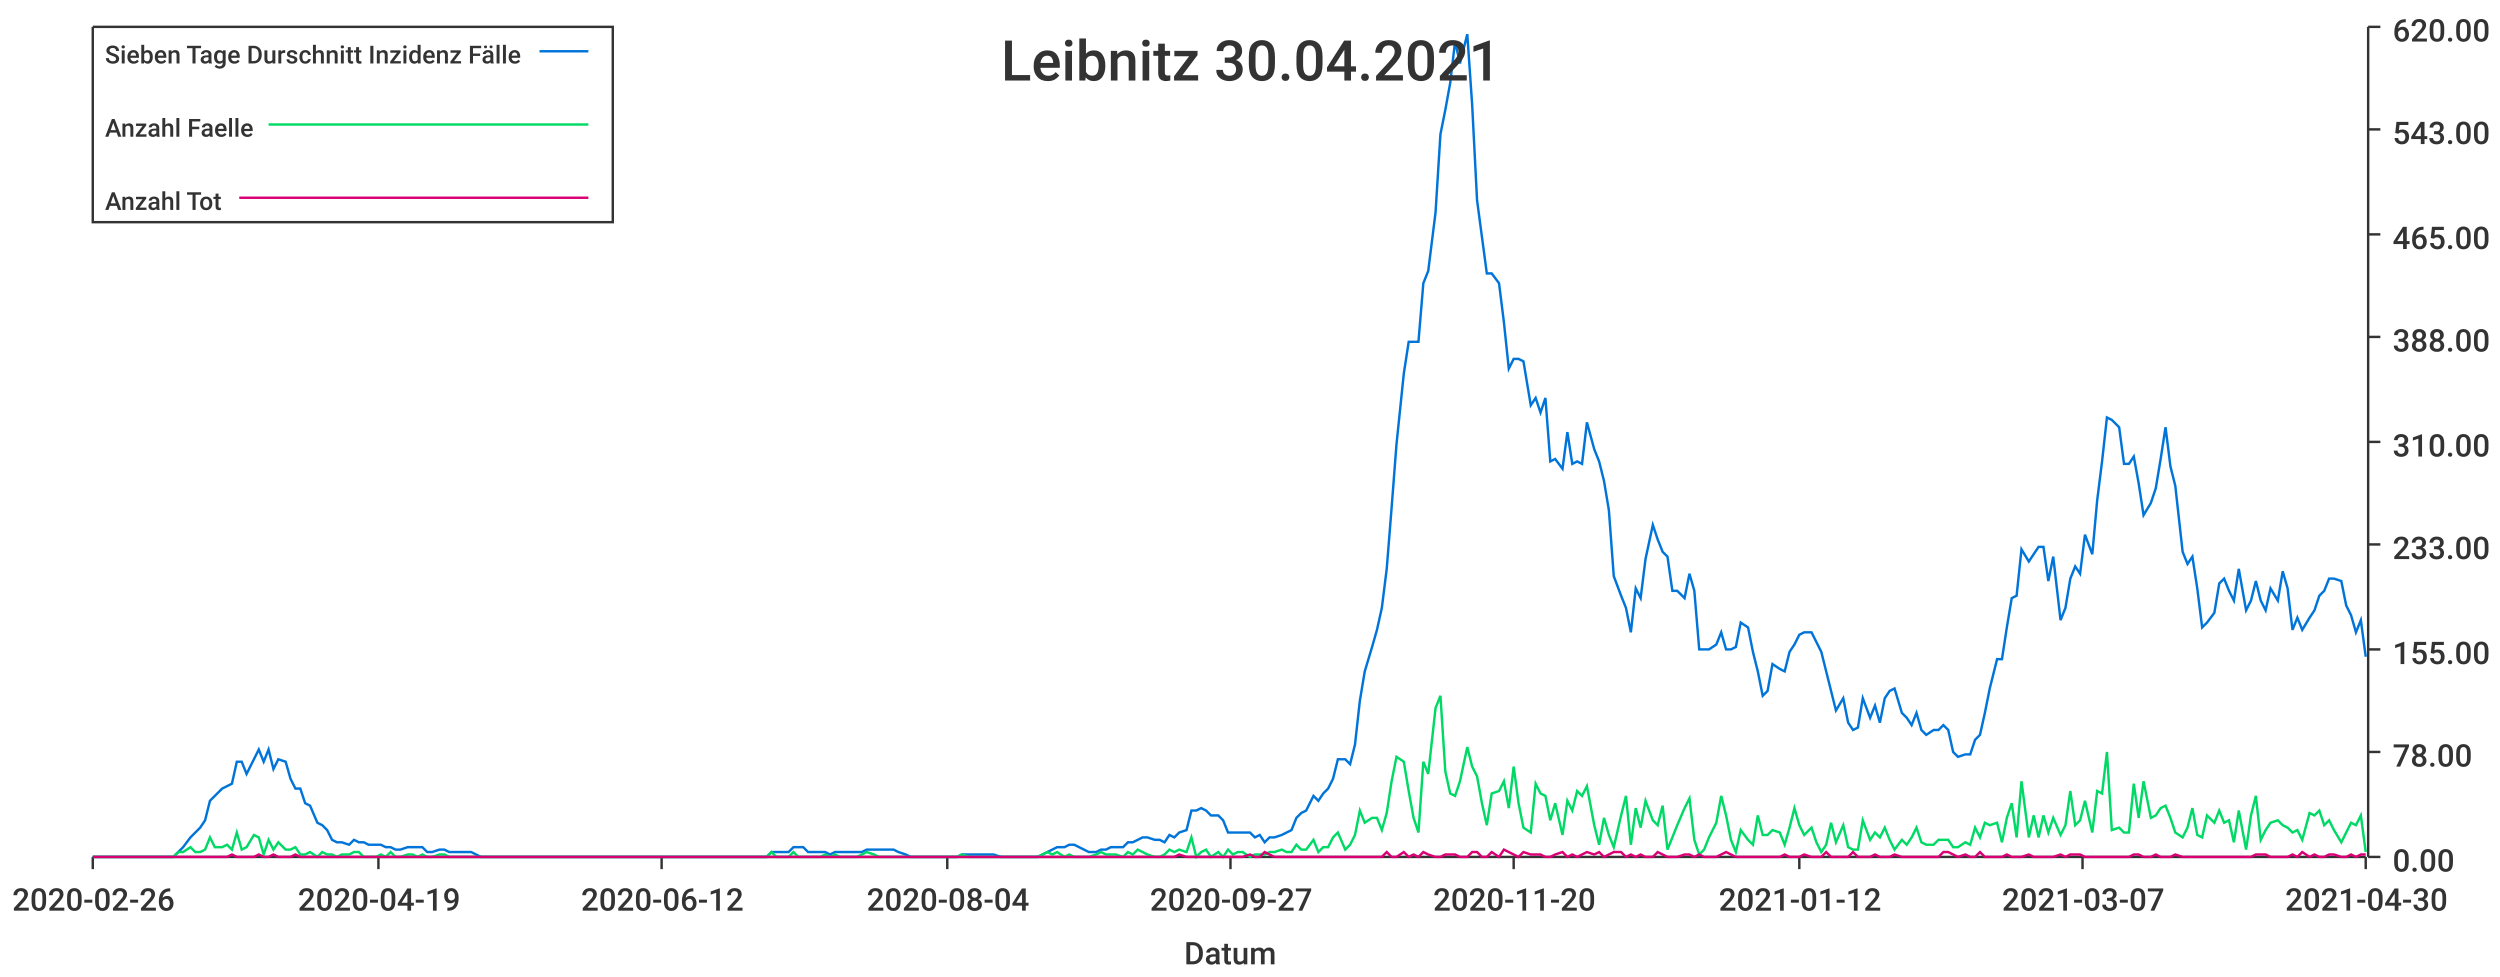
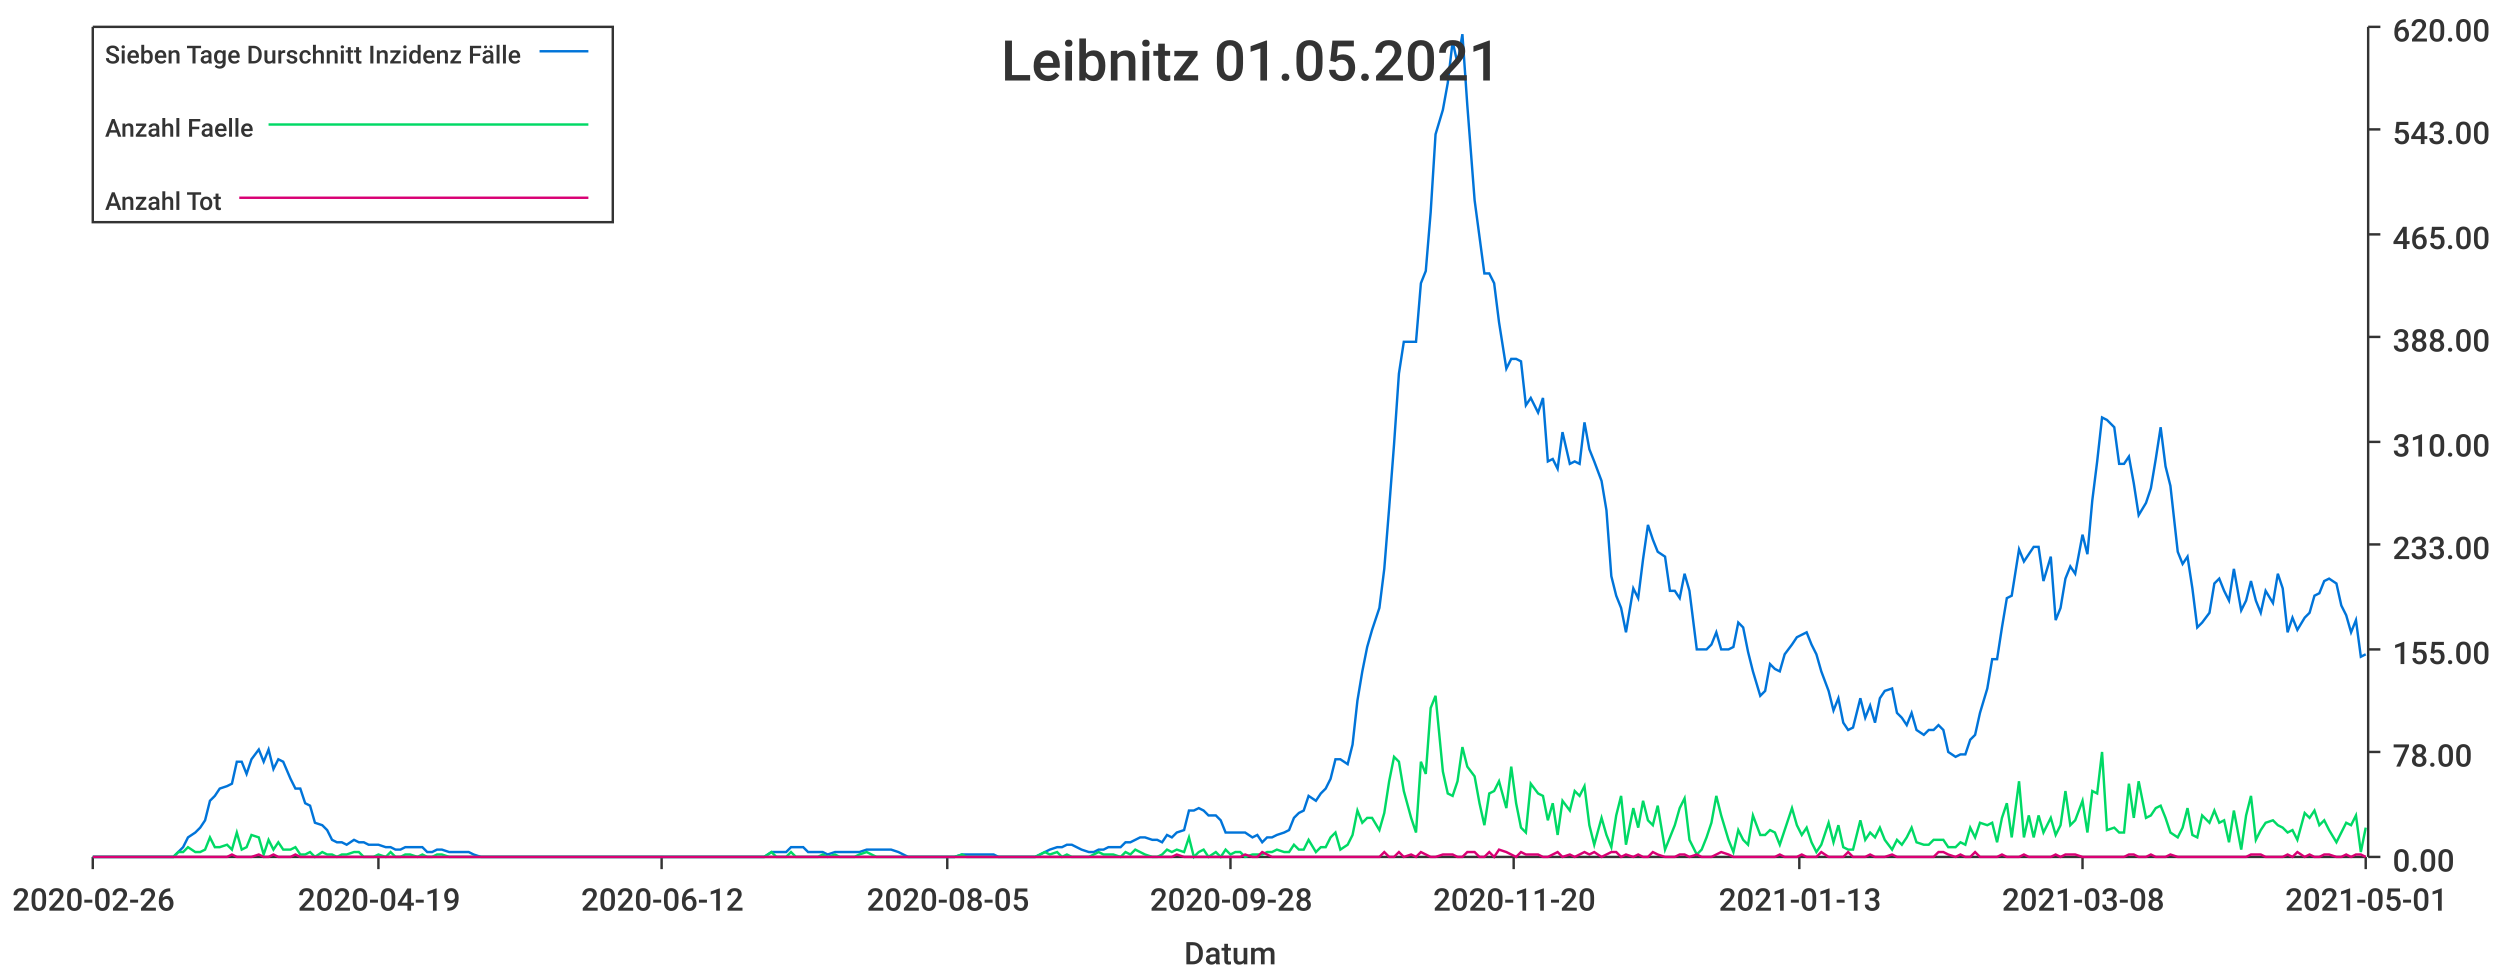
<svg xmlns="http://www.w3.org/2000/svg" width="1024" height="400">\n<path d="M 0 0 L 1024 0 L 1024 400 L 0 400 L 0 0" style="stroke-width:0;stroke:rgba(255,255,255,1.0);fill:rgba(255,255,255,1.0)" />
  <path d="M 38 11 L 969 11 L 969 351 L 38 351 L 38 11" style="stroke-width:0;stroke:rgba(255,255,255,1.0);fill:rgba(255,255,255,1.0)" />
  <path d="M 38 351 L 969 351" style="stroke-width:1;stroke:rgba(51,51,51,1.0);fill:none" />
  <path d="M 38 351 L 38 356" style="stroke-width:1;stroke:rgba(51,51,51,1.0);fill:none" />
  <text x="5" y="373" style="stroke-width:0;stroke:none;fill:rgba(51,51,51,1.0);font-size:12.8px;font-family:'Roboto Medium',sans-serif">2020-02-26</text>
  <path d="M 155 351 L 155 356" style="stroke-width:1;stroke:rgba(51,51,51,1.0);fill:none" />
  <text x="122" y="373" style="stroke-width:0;stroke:none;fill:rgba(51,51,51,1.0);font-size:12.8px;font-family:'Roboto Medium',sans-serif">2020-04-19</text>
  <path d="M 271 351 L 271 356" style="stroke-width:1;stroke:rgba(51,51,51,1.0);fill:none" />
  <text x="238" y="373" style="stroke-width:0;stroke:none;fill:rgba(51,51,51,1.0);font-size:12.8px;font-family:'Roboto Medium',sans-serif">2020-06-12</text>
  <path d="M 388 351 L 388 356" style="stroke-width:1;stroke:rgba(51,51,51,1.0);fill:none" />
-   <text x="355" y="373" style="stroke-width:0;stroke:none;fill:rgba(51,51,51,1.0);font-size:12.8px;font-family:'Roboto Medium',sans-serif">2020-08-04</text>
+   <text x="355" y="373" style="stroke-width:0;stroke:none;fill:rgba(51,51,51,1.0);font-size:12.8px;font-family:'Roboto Medium',sans-serif">2020-08-05</text>
  <path d="M 504 351 L 504 356" style="stroke-width:1;stroke:rgba(51,51,51,1.0);fill:none" />
-   <text x="471" y="373" style="stroke-width:0;stroke:none;fill:rgba(51,51,51,1.0);font-size:12.8px;font-family:'Roboto Medium',sans-serif">2020-09-27</text>
+   <text x="471" y="373" style="stroke-width:0;stroke:none;fill:rgba(51,51,51,1.0);font-size:12.8px;font-family:'Roboto Medium',sans-serif">2020-09-28</text>
  <path d="M 620 351 L 620 356" style="stroke-width:1;stroke:rgba(51,51,51,1.0);fill:none" />
  <text x="587" y="373" style="stroke-width:0;stroke:none;fill:rgba(51,51,51,1.0);font-size:12.8px;font-family:'Roboto Medium',sans-serif">2020-11-20</text>
  <path d="M 737 351 L 737 356" style="stroke-width:1;stroke:rgba(51,51,51,1.0);fill:none" />
-   <text x="704" y="373" style="stroke-width:0;stroke:none;fill:rgba(51,51,51,1.0);font-size:12.8px;font-family:'Roboto Medium',sans-serif">2021-01-12</text>
+   <text x="704" y="373" style="stroke-width:0;stroke:none;fill:rgba(51,51,51,1.0);font-size:12.8px;font-family:'Roboto Medium',sans-serif">2021-01-13</text>
  <path d="M 853 351 L 853 356" style="stroke-width:1;stroke:rgba(51,51,51,1.0);fill:none" />
-   <text x="820" y="373" style="stroke-width:0;stroke:none;fill:rgba(51,51,51,1.0);font-size:12.8px;font-family:'Roboto Medium',sans-serif">2021-03-07</text>
+   <text x="820" y="373" style="stroke-width:0;stroke:none;fill:rgba(51,51,51,1.0);font-size:12.8px;font-family:'Roboto Medium',sans-serif">2021-03-08</text>
  <path d="M 969 351 L 969 356" style="stroke-width:1;stroke:rgba(51,51,51,1.0);fill:none" />
-   <text x="936" y="373" style="stroke-width:0;stroke:none;fill:rgba(51,51,51,1.0);font-size:12.8px;font-family:'Roboto Medium',sans-serif">2021-04-30</text>
+   <text x="936" y="373" style="stroke-width:0;stroke:none;fill:rgba(51,51,51,1.0);font-size:12.8px;font-family:'Roboto Medium',sans-serif">2021-05-01</text>
  <text x="485" y="395" style="stroke-width:0;stroke:none;fill:rgba(51,51,51,1.0);font-size:12.8px;font-family:'Roboto Medium',sans-serif">Datum</text>
  <path d="M 970 351 L 970 11" style="stroke-width:1;stroke:rgba(51,51,51,1.0);fill:none" />
  <path d="M 970 351 L 975 351" style="stroke-width:1;stroke:rgba(51,51,51,1.0);fill:none" />
  <text x="980" y="357" style="stroke-width:0;stroke:none;fill:rgba(51,51,51,1.0);font-size:12.8px;font-family:'Roboto Medium',sans-serif">0.00</text>
  <path d="M 970 308 L 975 308" style="stroke-width:1;stroke:rgba(51,51,51,1.0);fill:none" />
  <text x="980" y="314" style="stroke-width:0;stroke:none;fill:rgba(51,51,51,1.0);font-size:12.8px;font-family:'Roboto Medium',sans-serif">78.00</text>
  <path d="M 970 266 L 975 266" style="stroke-width:1;stroke:rgba(51,51,51,1.0);fill:none" />
  <text x="980" y="272" style="stroke-width:0;stroke:none;fill:rgba(51,51,51,1.0);font-size:12.8px;font-family:'Roboto Medium',sans-serif">155.00</text>
  <path d="M 970 223 L 975 223" style="stroke-width:1;stroke:rgba(51,51,51,1.0);fill:none" />
  <text x="980" y="229" style="stroke-width:0;stroke:none;fill:rgba(51,51,51,1.0);font-size:12.8px;font-family:'Roboto Medium',sans-serif">233.00</text>
  <path d="M 970 181 L 975 181" style="stroke-width:1;stroke:rgba(51,51,51,1.0);fill:none" />
  <text x="980" y="187" style="stroke-width:0;stroke:none;fill:rgba(51,51,51,1.0);font-size:12.8px;font-family:'Roboto Medium',sans-serif">310.00</text>
  <path d="M 970 138 L 975 138" style="stroke-width:1;stroke:rgba(51,51,51,1.0);fill:none" />
  <text x="980" y="144" style="stroke-width:0;stroke:none;fill:rgba(51,51,51,1.0);font-size:12.8px;font-family:'Roboto Medium',sans-serif">388.00</text>
  <path d="M 970 96 L 975 96" style="stroke-width:1;stroke:rgba(51,51,51,1.0);fill:none" />
  <text x="980" y="102" style="stroke-width:0;stroke:none;fill:rgba(51,51,51,1.0);font-size:12.8px;font-family:'Roboto Medium',sans-serif">465.00</text>
  <path d="M 970 53 L 975 53" style="stroke-width:1;stroke:rgba(51,51,51,1.0);fill:none" />
  <text x="980" y="59" style="stroke-width:0;stroke:none;fill:rgba(51,51,51,1.0);font-size:12.8px;font-family:'Roboto Medium',sans-serif">543.00</text>
  <path d="M 970 11 L 975 11" style="stroke-width:1;stroke:rgba(51,51,51,1.0);fill:none" />
  <text x="980" y="17" style="stroke-width:0;stroke:none;fill:rgba(51,51,51,1.0);font-size:12.8px;font-family:'Roboto Medium',sans-serif">620.00</text>
-   <path d="M 38 351 L 41 351 L 43 351 L 45 351 L 47 351 L 49 351 L 52 351 L 54 351 L 56 351 L 58 351 L 60 351 L 62 351 L 65 351 L 67 351 L 69 351 L 71 351 L 73 349 L 75 347 L 78 343 L 80 341 L 82 339 L 84 336 L 86 328 L 88 326 L 91 323 L 93 322 L 95 321 L 97 312 L 99 312 L 101 317 L 104 311 L 106 307 L 108 312 L 110 307 L 112 315 L 114 311 L 117 312 L 119 319 L 121 323 L 123 323 L 125 329 L 127 330 L 130 337 L 132 338 L 134 340 L 136 344 L 138 345 L 140 345 L 143 346 L 145 344 L 147 345 L 149 345 L 151 346 L 154 346 L 156 346 L 158 347 L 160 347 L 162 348 L 164 348 L 167 347 L 169 347 L 171 347 L 173 347 L 175 349 L 177 349 L 180 348 L 182 348 L 184 349 L 186 349 L 188 349 L 190 349 L 193 349 L 195 350 L 197 351 L 199 351 L 201 351 L 203 351 L 206 351 L 208 351 L 210 351 L 212 351 L 214 351 L 216 351 L 219 351 L 221 351 L 223 351 L 225 351 L 227 351 L 229 351 L 232 351 L 234 351 L 236 351 L 238 351 L 240 351 L 242 351 L 245 351 L 247 351 L 249 351 L 251 351 L 253 351 L 256 351 L 258 351 L 260 351 L 262 351 L 264 351 L 266 351 L 269 351 L 271 351 L 273 351 L 275 351 L 277 351 L 279 351 L 282 351 L 284 351 L 286 351 L 288 351 L 290 351 L 292 351 L 295 351 L 297 351 L 299 351 L 301 351 L 303 351 L 305 351 L 308 351 L 310 351 L 312 351 L 314 351 L 316 349 L 318 349 L 321 349 L 323 349 L 325 347 L 327 347 L 329 347 L 331 349 L 334 349 L 336 349 L 338 349 L 340 350 L 342 349 L 344 349 L 347 349 L 349 349 L 351 349 L 353 349 L 355 348 L 358 348 L 360 348 L 362 348 L 364 348 L 366 348 L 368 349 L 371 350 L 373 351 L 375 351 L 377 351 L 379 351 L 381 351 L 384 351 L 386 351 L 388 351 L 390 351 L 392 351 L 394 350 L 397 350 L 399 350 L 401 350 L 403 350 L 405 350 L 407 350 L 410 351 L 412 351 L 414 351 L 416 351 L 418 351 L 420 351 L 423 351 L 425 351 L 427 350 L 429 349 L 431 348 L 433 347 L 436 347 L 438 346 L 440 346 L 442 347 L 444 348 L 446 349 L 449 349 L 451 348 L 453 348 L 455 347 L 457 347 L 460 347 L 462 345 L 464 345 L 466 344 L 468 343 L 470 343 L 473 344 L 475 344 L 477 345 L 479 342 L 481 343 L 483 341 L 486 340 L 488 332 L 490 332 L 492 331 L 494 332 L 496 334 L 499 334 L 501 336 L 503 341 L 505 341 L 507 341 L 509 341 L 512 341 L 514 343 L 516 342 L 518 345 L 520 343 L 522 343 L 525 342 L 527 341 L 529 340 L 531 335 L 533 333 L 535 332 L 538 326 L 540 328 L 542 325 L 544 323 L 546 319 L 548 311 L 551 311 L 553 313 L 555 305 L 557 287 L 559 275 L 562 265 L 564 258 L 566 249 L 568 233 L 570 208 L 572 182 L 575 153 L 577 140 L 579 140 L 581 140 L 583 116 L 585 111 L 588 87 L 590 55 L 592 45 L 594 34 L 596 17 L 598 26 L 601 14 L 603 43 L 605 82 L 607 97 L 609 112 L 611 112 L 614 116 L 616 132 L 618 151 L 620 147 L 622 147 L 624 148 L 627 166 L 629 163 L 631 169 L 633 163 L 635 189 L 637 188 L 640 192 L 642 177 L 644 190 L 646 189 L 648 190 L 650 173 L 653 184 L 655 189 L 657 197 L 659 209 L 661 236 L 664 244 L 666 249 L 668 259 L 670 241 L 672 245 L 674 229 L 677 215 L 679 221 L 681 226 L 683 228 L 685 242 L 687 242 L 690 245 L 692 235 L 694 242 L 696 266 L 698 266 L 700 266 L 703 264 L 705 259 L 707 266 L 709 266 L 711 265 L 713 255 L 716 257 L 718 267 L 720 275 L 722 285 L 724 283 L 726 272 L 729 274 L 731 275 L 733 267 L 735 264 L 737 260 L 739 259 L 742 259 L 744 263 L 746 267 L 748 275 L 750 283 L 752 291 L 755 286 L 757 296 L 759 299 L 761 298 L 763 286 L 766 294 L 768 289 L 770 296 L 772 286 L 774 283 L 776 282 L 779 292 L 781 294 L 783 297 L 785 292 L 787 299 L 789 301 L 792 299 L 794 299 L 796 297 L 798 299 L 800 308 L 802 310 L 805 309 L 807 309 L 809 303 L 811 301 L 813 292 L 815 282 L 818 270 L 820 270 L 822 257 L 824 245 L 826 244 L 828 225 L 831 230 L 833 227 L 835 224 L 837 224 L 839 238 L 841 228 L 844 254 L 846 249 L 848 237 L 850 232 L 852 235 L 854 219 L 857 227 L 859 205 L 861 189 L 863 171 L 865 172 L 868 175 L 870 190 L 872 190 L 874 187 L 876 198 L 878 211 L 881 206 L 883 200 L 885 188 L 887 175 L 889 191 L 891 199 L 894 226 L 896 231 L 898 228 L 900 241 L 902 257 L 904 255 L 907 251 L 909 239 L 911 237 L 913 242 L 915 246 L 917 233 L 920 250 L 922 246 L 924 238 L 926 246 L 928 250 L 930 241 L 933 246 L 935 234 L 937 241 L 939 258 L 941 253 L 943 258 L 946 253 L 948 250 L 950 244 L 952 242 L 954 237 L 956 237 L 959 238 L 961 248 L 963 252 L 965 259 L 967 254 L 969 269" style="stroke-width:1;stroke:rgba(0,116,217,1.0);fill:none" />
-   <path d="M 38 351 L 41 351 L 43 351 L 45 351 L 47 351 L 49 351 L 52 351 L 54 351 L 56 351 L 58 351 L 60 351 L 62 351 L 65 351 L 67 351 L 69 351 L 71 351 L 73 349 L 75 349 L 78 347 L 80 349 L 82 349 L 84 348 L 86 343 L 88 347 L 91 347 L 93 346 L 95 348 L 97 341 L 99 348 L 101 347 L 104 342 L 106 343 L 108 350 L 110 344 L 112 348 L 114 345 L 117 348 L 119 348 L 121 347 L 123 350 L 125 350 L 127 349 L 130 351 L 132 349 L 134 350 L 136 350 L 138 351 L 140 350 L 143 350 L 145 349 L 147 349 L 149 351 L 151 351 L 154 351 L 156 350 L 158 351 L 160 349 L 162 351 L 164 351 L 167 350 L 169 350 L 171 351 L 173 350 L 175 351 L 177 351 L 180 350 L 182 350 L 184 351 L 186 351 L 188 351 L 190 351 L 193 351 L 195 351 L 197 351 L 199 351 L 201 351 L 203 351 L 206 351 L 208 351 L 210 351 L 212 351 L 214 351 L 216 351 L 219 351 L 221 351 L 223 351 L 225 351 L 227 351 L 229 351 L 232 351 L 234 351 L 236 351 L 238 351 L 240 351 L 242 351 L 245 351 L 247 351 L 249 351 L 251 351 L 253 351 L 256 351 L 258 351 L 260 351 L 262 351 L 264 351 L 266 351 L 269 351 L 271 351 L 273 351 L 275 351 L 277 351 L 279 351 L 282 351 L 284 351 L 286 351 L 288 351 L 290 351 L 292 351 L 295 351 L 297 351 L 299 351 L 301 351 L 303 351 L 305 351 L 308 351 L 310 351 L 312 351 L 314 351 L 316 349 L 318 351 L 321 351 L 323 351 L 325 349 L 327 351 L 329 351 L 331 351 L 334 351 L 336 351 L 338 350 L 340 351 L 342 350 L 344 351 L 347 351 L 349 351 L 351 351 L 353 350 L 355 349 L 358 350 L 360 351 L 362 351 L 364 351 L 366 351 L 368 351 L 371 351 L 373 351 L 375 351 L 377 351 L 379 351 L 381 351 L 384 351 L 386 351 L 388 351 L 390 351 L 392 351 L 394 350 L 397 351 L 399 351 L 401 351 L 403 351 L 405 351 L 407 351 L 410 351 L 412 351 L 414 351 L 416 351 L 418 351 L 420 351 L 423 351 L 425 351 L 427 350 L 429 349 L 431 350 L 433 349 L 436 351 L 438 350 L 440 351 L 442 351 L 444 351 L 446 351 L 449 350 L 451 349 L 453 350 L 455 350 L 457 350 L 460 351 L 462 349 L 464 350 L 466 348 L 468 349 L 470 350 L 473 351 L 475 351 L 477 350 L 479 348 L 481 349 L 483 348 L 486 349 L 488 343 L 490 351 L 492 349 L 494 348 L 496 351 L 499 349 L 501 351 L 503 348 L 505 350 L 507 349 L 509 349 L 512 351 L 514 350 L 516 350 L 518 350 L 520 349 L 522 349 L 525 348 L 527 349 L 529 349 L 531 346 L 533 348 L 535 348 L 538 344 L 540 349 L 542 347 L 544 347 L 546 343 L 548 341 L 551 348 L 553 346 L 555 342 L 557 332 L 559 337 L 562 335 L 564 335 L 566 340 L 568 333 L 570 320 L 572 310 L 575 312 L 577 324 L 579 335 L 581 341 L 583 312 L 585 317 L 588 290 L 590 285 L 592 316 L 594 325 L 596 326 L 598 320 L 601 306 L 603 314 L 605 318 L 607 329 L 609 338 L 611 325 L 614 324 L 616 320 L 618 331 L 620 314 L 622 329 L 624 339 L 627 341 L 629 321 L 631 325 L 633 326 L 635 336 L 637 329 L 640 342 L 642 328 L 644 332 L 646 324 L 648 326 L 650 322 L 653 338 L 655 346 L 657 335 L 659 342 L 661 347 L 664 334 L 666 326 L 668 346 L 670 331 L 672 339 L 674 328 L 677 336 L 679 338 L 681 330 L 683 348 L 685 343 L 687 338 L 690 331 L 692 327 L 694 344 L 696 350 L 698 348 L 700 343 L 703 337 L 705 326 L 707 334 L 709 344 L 711 349 L 713 340 L 716 344 L 718 346 L 720 334 L 722 342 L 724 342 L 726 340 L 729 341 L 731 346 L 733 339 L 735 331 L 737 338 L 739 342 L 742 339 L 744 345 L 746 349 L 748 346 L 750 337 L 752 345 L 755 338 L 757 347 L 759 348 L 761 348 L 763 336 L 766 344 L 768 341 L 770 343 L 772 339 L 774 344 L 776 348 L 779 344 L 781 346 L 783 343 L 785 339 L 787 345 L 789 346 L 792 346 L 794 344 L 796 344 L 798 344 L 800 347 L 802 347 L 805 345 L 807 346 L 809 339 L 811 343 L 813 337 L 815 338 L 818 337 L 820 345 L 822 335 L 824 329 L 826 343 L 828 320 L 831 343 L 833 334 L 835 343 L 837 334 L 839 341 L 841 335 L 844 342 L 846 338 L 848 324 L 850 338 L 852 336 L 854 328 L 857 341 L 859 324 L 861 325 L 863 308 L 865 340 L 868 339 L 870 341 L 872 341 L 874 321 L 876 335 L 878 320 L 881 335 L 883 334 L 885 331 L 887 330 L 889 335 L 891 341 L 894 343 L 896 339 L 898 331 L 900 342 L 902 343 L 904 334 L 907 337 L 909 332 L 911 337 L 913 336 L 915 345 L 917 332 L 920 348 L 922 334 L 924 326 L 926 344 L 928 340 L 930 337 L 933 336 L 935 338 L 937 339 L 939 341 L 941 340 L 943 344 L 946 333 L 948 334 L 950 332 L 952 338 L 954 336 L 956 340 L 959 345 L 961 341 L 963 337 L 965 338 L 967 334 L 969 349" style="stroke-width:1;stroke:rgba(0,217,101,1.0);fill:none" />
-   <path d="M 38 351 L 41 351 L 43 351 L 45 351 L 47 351 L 49 351 L 52 351 L 54 351 L 56 351 L 58 351 L 60 351 L 62 351 L 65 351 L 67 351 L 69 351 L 71 351 L 73 351 L 75 351 L 78 351 L 80 351 L 82 351 L 84 351 L 86 351 L 88 351 L 91 351 L 93 351 L 95 350 L 97 351 L 99 351 L 101 351 L 104 351 L 106 350 L 108 351 L 110 351 L 112 350 L 114 351 L 117 351 L 119 351 L 121 350 L 123 351 L 125 351 L 127 351 L 130 351 L 132 351 L 134 351 L 136 351 L 138 351 L 140 351 L 143 351 L 145 351 L 147 351 L 149 351 L 151 351 L 154 351 L 156 351 L 158 351 L 160 351 L 162 351 L 164 351 L 167 351 L 169 351 L 171 351 L 173 351 L 175 351 L 177 351 L 180 351 L 182 351 L 184 351 L 186 351 L 188 351 L 190 351 L 193 351 L 195 351 L 197 351 L 199 351 L 201 351 L 203 351 L 206 351 L 208 351 L 210 351 L 212 351 L 214 351 L 216 351 L 219 351 L 221 351 L 223 351 L 225 351 L 227 351 L 229 351 L 232 351 L 234 351 L 236 351 L 238 351 L 240 351 L 242 351 L 245 351 L 247 351 L 249 351 L 251 351 L 253 351 L 256 351 L 258 351 L 260 351 L 262 351 L 264 351 L 266 351 L 269 351 L 271 351 L 273 351 L 275 351 L 277 351 L 279 351 L 282 351 L 284 351 L 286 351 L 288 351 L 290 351 L 292 351 L 295 351 L 297 351 L 299 351 L 301 351 L 303 351 L 305 351 L 308 351 L 310 351 L 312 351 L 314 351 L 316 351 L 318 351 L 321 351 L 323 351 L 325 351 L 327 351 L 329 351 L 331 351 L 334 351 L 336 351 L 338 351 L 340 351 L 342 351 L 344 351 L 347 351 L 349 351 L 351 351 L 353 351 L 355 351 L 358 351 L 360 351 L 362 351 L 364 351 L 366 351 L 368 351 L 371 351 L 373 351 L 375 351 L 377 351 L 379 351 L 381 351 L 384 351 L 386 351 L 388 351 L 390 351 L 392 351 L 394 351 L 397 351 L 399 351 L 401 351 L 403 351 L 405 351 L 407 351 L 410 351 L 412 351 L 414 351 L 416 351 L 418 351 L 420 351 L 423 351 L 425 351 L 427 351 L 429 351 L 431 351 L 433 351 L 436 351 L 438 351 L 440 351 L 442 351 L 444 351 L 446 351 L 449 351 L 451 351 L 453 351 L 455 351 L 457 351 L 460 351 L 462 351 L 464 351 L 466 351 L 468 351 L 470 351 L 473 351 L 475 351 L 477 351 L 479 351 L 481 351 L 483 350 L 486 351 L 488 351 L 490 351 L 492 351 L 494 351 L 496 351 L 499 351 L 501 351 L 503 351 L 505 351 L 507 351 L 509 351 L 512 350 L 514 351 L 516 351 L 518 349 L 520 350 L 522 351 L 525 351 L 527 351 L 529 351 L 531 351 L 533 351 L 535 351 L 538 351 L 540 351 L 542 351 L 544 351 L 546 351 L 548 351 L 551 351 L 553 351 L 555 351 L 557 351 L 559 351 L 562 351 L 564 351 L 566 351 L 568 349 L 570 351 L 572 351 L 575 349 L 577 351 L 579 350 L 581 351 L 583 349 L 585 350 L 588 351 L 590 351 L 592 350 L 594 350 L 596 350 L 598 351 L 601 351 L 603 349 L 605 349 L 607 351 L 609 351 L 611 349 L 614 351 L 616 348 L 618 349 L 620 350 L 622 351 L 624 349 L 627 350 L 629 350 L 631 350 L 633 351 L 635 351 L 637 350 L 640 349 L 642 351 L 644 350 L 646 351 L 648 350 L 650 349 L 653 350 L 655 349 L 657 351 L 659 350 L 661 349 L 664 349 L 666 351 L 668 350 L 670 351 L 672 350 L 674 351 L 677 351 L 679 349 L 681 350 L 683 351 L 685 351 L 687 351 L 690 350 L 692 350 L 694 351 L 696 350 L 698 351 L 700 351 L 703 351 L 705 350 L 707 349 L 709 350 L 711 351 L 713 351 L 716 351 L 718 351 L 720 351 L 722 351 L 724 351 L 726 351 L 729 351 L 731 350 L 733 351 L 735 351 L 737 351 L 739 350 L 742 351 L 744 351 L 746 351 L 748 349 L 750 351 L 752 351 L 755 351 L 757 351 L 759 349 L 761 351 L 763 351 L 766 351 L 768 350 L 770 351 L 772 351 L 774 351 L 776 350 L 779 351 L 781 351 L 783 351 L 785 351 L 787 351 L 789 351 L 792 351 L 794 351 L 796 349 L 798 349 L 800 350 L 802 351 L 805 350 L 807 351 L 809 351 L 811 349 L 813 351 L 815 351 L 818 351 L 820 351 L 822 350 L 824 351 L 826 351 L 828 351 L 831 350 L 833 351 L 835 351 L 837 351 L 839 351 L 841 351 L 844 350 L 846 351 L 848 350 L 850 350 L 852 350 L 854 351 L 857 351 L 859 351 L 861 351 L 863 351 L 865 351 L 868 351 L 870 351 L 872 351 L 874 350 L 876 350 L 878 351 L 881 351 L 883 350 L 885 351 L 887 351 L 889 351 L 891 350 L 894 351 L 896 351 L 898 351 L 900 351 L 902 351 L 904 351 L 907 351 L 909 351 L 911 351 L 913 351 L 915 351 L 917 351 L 920 351 L 922 351 L 924 350 L 926 350 L 928 350 L 930 351 L 933 351 L 935 351 L 937 351 L 939 350 L 941 351 L 943 349 L 946 351 L 948 350 L 950 351 L 952 351 L 954 350 L 956 350 L 959 351 L 961 351 L 963 350 L 965 351 L 967 350 L 969 350" style="stroke-width:1;stroke:rgba(217,0,116,1.0);fill:none" />
-   <text x="410" y="33" style="stroke-width:0;stroke:none;fill:rgba(51,51,51,1.0);font-size:23.0px;font-family:'Roboto Medium',sans-serif">Leibnitz 30.04.2021</text>
+   <path d="M 38 351 L 41 351 L 43 351 L 45 351 L 47 351 L 49 351 L 51 351 L 54 351 L 56 351 L 58 351 L 60 351 L 62 351 L 64 351 L 67 351 L 69 351 L 71 351 L 73 349 L 75 347 L 77 343 L 80 341 L 82 339 L 84 336 L 86 328 L 88 326 L 90 323 L 93 322 L 95 321 L 97 312 L 99 312 L 101 317 L 103 311 L 106 307 L 108 312 L 110 307 L 112 315 L 114 311 L 116 312 L 119 319 L 121 323 L 123 323 L 125 329 L 127 330 L 129 337 L 132 338 L 134 340 L 136 344 L 138 345 L 140 345 L 142 346 L 145 344 L 147 345 L 149 345 L 151 346 L 153 346 L 155 346 L 158 347 L 160 347 L 162 348 L 164 348 L 166 347 L 168 347 L 171 347 L 173 347 L 175 349 L 177 349 L 179 348 L 181 348 L 184 349 L 186 349 L 188 349 L 190 349 L 192 349 L 194 350 L 197 351 L 199 351 L 201 351 L 203 351 L 205 351 L 207 351 L 210 351 L 212 351 L 214 351 L 216 351 L 218 351 L 220 351 L 223 351 L 225 351 L 227 351 L 229 351 L 231 351 L 233 351 L 236 351 L 238 351 L 240 351 L 242 351 L 244 351 L 246 351 L 249 351 L 251 351 L 253 351 L 255 351 L 257 351 L 259 351 L 262 351 L 264 351 L 266 351 L 268 351 L 270 351 L 272 351 L 274 351 L 277 351 L 279 351 L 281 351 L 283 351 L 285 351 L 287 351 L 290 351 L 292 351 L 294 351 L 296 351 L 298 351 L 300 351 L 303 351 L 305 351 L 307 351 L 309 351 L 311 351 L 313 351 L 316 349 L 318 349 L 320 349 L 322 349 L 324 347 L 326 347 L 329 347 L 331 349 L 333 349 L 335 349 L 337 349 L 339 350 L 342 349 L 344 349 L 346 349 L 348 349 L 350 349 L 352 349 L 355 348 L 357 348 L 359 348 L 361 348 L 363 348 L 365 348 L 368 349 L 370 350 L 372 351 L 374 351 L 376 351 L 378 351 L 381 351 L 383 351 L 385 351 L 387 351 L 389 351 L 391 351 L 394 350 L 396 350 L 398 350 L 400 350 L 402 350 L 404 350 L 407 350 L 409 351 L 411 351 L 413 351 L 415 351 L 417 351 L 420 351 L 422 351 L 424 351 L 426 350 L 428 349 L 430 348 L 433 347 L 435 347 L 437 346 L 439 346 L 441 347 L 443 348 L 446 349 L 448 349 L 450 348 L 452 348 L 454 347 L 456 347 L 459 347 L 461 345 L 463 345 L 465 344 L 467 343 L 469 343 L 472 344 L 474 344 L 476 345 L 478 342 L 480 343 L 482 341 L 485 340 L 487 332 L 489 332 L 491 331 L 493 332 L 495 334 L 498 334 L 500 336 L 502 341 L 504 341 L 506 341 L 508 341 L 510 341 L 513 343 L 515 342 L 517 345 L 519 343 L 521 343 L 523 342 L 526 341 L 528 340 L 530 335 L 532 333 L 534 332 L 536 326 L 539 328 L 541 325 L 543 323 L 545 319 L 547 311 L 549 311 L 552 313 L 554 305 L 556 287 L 558 275 L 560 265 L 562 258 L 565 249 L 567 233 L 569 208 L 571 182 L 573 153 L 575 140 L 578 140 L 580 140 L 582 116 L 584 111 L 586 87 L 588 55 L 591 45 L 593 34 L 595 17 L 597 26 L 599 14 L 601 43 L 604 82 L 606 97 L 608 112 L 610 112 L 612 116 L 614 132 L 617 151 L 619 147 L 621 147 L 623 148 L 625 166 L 627 163 L 630 169 L 632 163 L 634 189 L 636 188 L 638 192 L 640 177 L 643 190 L 645 189 L 647 190 L 649 173 L 651 184 L 653 189 L 656 197 L 658 209 L 660 236 L 662 244 L 664 249 L 666 259 L 669 241 L 671 245 L 673 229 L 675 215 L 677 221 L 679 226 L 682 228 L 684 242 L 686 242 L 688 245 L 690 235 L 692 242 L 695 266 L 697 266 L 699 266 L 701 264 L 703 259 L 705 266 L 708 266 L 710 265 L 712 255 L 714 257 L 716 267 L 718 275 L 721 285 L 723 283 L 725 272 L 727 274 L 729 275 L 731 268 L 734 264 L 736 261 L 738 260 L 740 259 L 742 264 L 744 268 L 746 275 L 749 283 L 751 291 L 753 286 L 755 296 L 757 299 L 759 298 L 762 286 L 764 294 L 766 289 L 768 296 L 770 286 L 772 283 L 775 282 L 777 292 L 779 294 L 781 297 L 783 292 L 785 299 L 788 301 L 790 299 L 792 299 L 794 297 L 796 299 L 798 308 L 801 310 L 803 309 L 805 309 L 807 303 L 809 301 L 811 292 L 814 282 L 816 270 L 818 270 L 820 257 L 822 245 L 824 244 L 827 225 L 829 230 L 831 227 L 833 224 L 835 224 L 837 238 L 840 228 L 842 254 L 844 249 L 846 237 L 848 232 L 850 235 L 853 219 L 855 227 L 857 205 L 859 189 L 861 171 L 863 172 L 866 175 L 868 190 L 870 190 L 872 187 L 874 198 L 876 211 L 879 206 L 881 200 L 883 188 L 885 175 L 887 191 L 889 199 L 892 226 L 894 231 L 896 228 L 898 241 L 900 257 L 902 255 L 905 251 L 907 239 L 909 237 L 911 242 L 913 246 L 915 233 L 918 250 L 920 246 L 922 238 L 924 246 L 926 251 L 928 242 L 931 247 L 933 235 L 935 241 L 937 259 L 939 253 L 941 258 L 944 253 L 946 251 L 948 244 L 950 243 L 952 238 L 954 237 L 957 239 L 959 248 L 961 252 L 963 259 L 965 254 L 967 269 L 969 268" style="stroke-width:1;stroke:rgba(0,116,217,1.0);fill:none" />
+   <path d="M 38 351 L 41 351 L 43 351 L 45 351 L 47 351 L 49 351 L 51 351 L 54 351 L 56 351 L 58 351 L 60 351 L 62 351 L 64 351 L 67 351 L 69 351 L 71 351 L 73 349 L 75 349 L 77 347 L 80 349 L 82 349 L 84 348 L 86 343 L 88 347 L 90 347 L 93 346 L 95 348 L 97 341 L 99 348 L 101 347 L 103 342 L 106 343 L 108 350 L 110 344 L 112 348 L 114 345 L 116 348 L 119 348 L 121 347 L 123 350 L 125 350 L 127 349 L 129 351 L 132 349 L 134 350 L 136 350 L 138 351 L 140 350 L 142 350 L 145 349 L 147 349 L 149 351 L 151 351 L 153 351 L 155 350 L 158 351 L 160 349 L 162 351 L 164 351 L 166 350 L 168 350 L 171 351 L 173 350 L 175 351 L 177 351 L 179 350 L 181 350 L 184 351 L 186 351 L 188 351 L 190 351 L 192 351 L 194 351 L 197 351 L 199 351 L 201 351 L 203 351 L 205 351 L 207 351 L 210 351 L 212 351 L 214 351 L 216 351 L 218 351 L 220 351 L 223 351 L 225 351 L 227 351 L 229 351 L 231 351 L 233 351 L 236 351 L 238 351 L 240 351 L 242 351 L 244 351 L 246 351 L 249 351 L 251 351 L 253 351 L 255 351 L 257 351 L 259 351 L 262 351 L 264 351 L 266 351 L 268 351 L 270 351 L 272 351 L 274 351 L 277 351 L 279 351 L 281 351 L 283 351 L 285 351 L 287 351 L 290 351 L 292 351 L 294 351 L 296 351 L 298 351 L 300 351 L 303 351 L 305 351 L 307 351 L 309 351 L 311 351 L 313 351 L 316 349 L 318 351 L 320 351 L 322 351 L 324 349 L 326 351 L 329 351 L 331 351 L 333 351 L 335 351 L 337 350 L 339 351 L 342 350 L 344 351 L 346 351 L 348 351 L 350 351 L 352 350 L 355 349 L 357 350 L 359 351 L 361 351 L 363 351 L 365 351 L 368 351 L 370 351 L 372 351 L 374 351 L 376 351 L 378 351 L 381 351 L 383 351 L 385 351 L 387 351 L 389 351 L 391 351 L 394 350 L 396 351 L 398 351 L 400 351 L 402 351 L 404 351 L 407 351 L 409 351 L 411 351 L 413 351 L 415 351 L 417 351 L 420 351 L 422 351 L 424 351 L 426 350 L 428 349 L 430 350 L 433 349 L 435 351 L 437 350 L 439 351 L 441 351 L 443 351 L 446 351 L 448 350 L 450 349 L 452 350 L 454 350 L 456 350 L 459 351 L 461 349 L 463 350 L 465 348 L 467 349 L 469 350 L 472 351 L 474 351 L 476 350 L 478 348 L 480 349 L 482 348 L 485 349 L 487 343 L 489 351 L 491 349 L 493 348 L 495 351 L 498 349 L 500 351 L 502 348 L 504 350 L 506 349 L 508 349 L 510 351 L 513 350 L 515 350 L 517 350 L 519 349 L 521 349 L 523 348 L 526 349 L 528 349 L 530 346 L 532 348 L 534 348 L 536 344 L 539 349 L 541 347 L 543 347 L 545 343 L 547 341 L 549 348 L 552 346 L 554 342 L 556 332 L 558 337 L 560 335 L 562 335 L 565 340 L 567 333 L 569 320 L 571 310 L 573 312 L 575 324 L 578 335 L 580 341 L 582 312 L 584 317 L 586 290 L 588 285 L 591 316 L 593 325 L 595 326 L 597 320 L 599 306 L 601 314 L 604 318 L 606 329 L 608 338 L 610 325 L 612 324 L 614 320 L 617 331 L 619 314 L 621 329 L 623 339 L 625 341 L 627 321 L 630 325 L 632 326 L 634 336 L 636 329 L 638 342 L 640 328 L 643 332 L 645 324 L 647 326 L 649 322 L 651 338 L 653 346 L 656 335 L 658 342 L 660 347 L 662 334 L 664 326 L 666 346 L 669 331 L 671 339 L 673 328 L 675 336 L 677 338 L 679 330 L 682 348 L 684 343 L 686 338 L 688 331 L 690 327 L 692 344 L 695 350 L 697 348 L 699 343 L 701 337 L 703 326 L 705 334 L 708 344 L 710 349 L 712 340 L 714 344 L 716 346 L 718 334 L 721 342 L 723 342 L 725 340 L 727 341 L 729 346 L 731 340 L 734 331 L 736 338 L 738 342 L 740 339 L 742 345 L 744 349 L 746 346 L 749 337 L 751 345 L 753 338 L 755 347 L 757 348 L 759 348 L 762 336 L 764 344 L 766 341 L 768 343 L 770 339 L 772 344 L 775 348 L 777 344 L 779 346 L 781 343 L 783 339 L 785 345 L 788 346 L 790 346 L 792 344 L 794 344 L 796 344 L 798 347 L 801 347 L 803 345 L 805 346 L 807 339 L 809 343 L 811 337 L 814 338 L 816 337 L 818 345 L 820 335 L 822 329 L 824 343 L 827 320 L 829 343 L 831 334 L 833 343 L 835 334 L 837 341 L 840 335 L 842 342 L 844 338 L 846 324 L 848 338 L 850 336 L 853 328 L 855 341 L 857 324 L 859 325 L 861 308 L 863 340 L 866 339 L 868 341 L 870 341 L 872 321 L 874 335 L 876 320 L 879 335 L 881 334 L 883 331 L 885 330 L 887 335 L 889 341 L 892 343 L 894 339 L 896 331 L 898 342 L 900 343 L 902 334 L 905 337 L 907 332 L 909 337 L 911 336 L 913 345 L 915 332 L 918 348 L 920 334 L 922 326 L 924 344 L 926 340 L 928 337 L 931 336 L 933 338 L 935 339 L 937 341 L 939 340 L 941 344 L 944 333 L 946 335 L 948 332 L 950 338 L 952 336 L 954 340 L 957 345 L 959 341 L 961 337 L 963 338 L 965 334 L 967 349 L 969 339" style="stroke-width:1;stroke:rgba(0,217,101,1.0);fill:none" />
+   <path d="M 38 351 L 41 351 L 43 351 L 45 351 L 47 351 L 49 351 L 51 351 L 54 351 L 56 351 L 58 351 L 60 351 L 62 351 L 64 351 L 67 351 L 69 351 L 71 351 L 73 351 L 75 351 L 77 351 L 80 351 L 82 351 L 84 351 L 86 351 L 88 351 L 90 351 L 93 351 L 95 350 L 97 351 L 99 351 L 101 351 L 103 351 L 106 350 L 108 351 L 110 351 L 112 350 L 114 351 L 116 351 L 119 351 L 121 350 L 123 351 L 125 351 L 127 351 L 129 351 L 132 351 L 134 351 L 136 351 L 138 351 L 140 351 L 142 351 L 145 351 L 147 351 L 149 351 L 151 351 L 153 351 L 155 351 L 158 351 L 160 351 L 162 351 L 164 351 L 166 351 L 168 351 L 171 351 L 173 351 L 175 351 L 177 351 L 179 351 L 181 351 L 184 351 L 186 351 L 188 351 L 190 351 L 192 351 L 194 351 L 197 351 L 199 351 L 201 351 L 203 351 L 205 351 L 207 351 L 210 351 L 212 351 L 214 351 L 216 351 L 218 351 L 220 351 L 223 351 L 225 351 L 227 351 L 229 351 L 231 351 L 233 351 L 236 351 L 238 351 L 240 351 L 242 351 L 244 351 L 246 351 L 249 351 L 251 351 L 253 351 L 255 351 L 257 351 L 259 351 L 262 351 L 264 351 L 266 351 L 268 351 L 270 351 L 272 351 L 274 351 L 277 351 L 279 351 L 281 351 L 283 351 L 285 351 L 287 351 L 290 351 L 292 351 L 294 351 L 296 351 L 298 351 L 300 351 L 303 351 L 305 351 L 307 351 L 309 351 L 311 351 L 313 351 L 316 351 L 318 351 L 320 351 L 322 351 L 324 351 L 326 351 L 329 351 L 331 351 L 333 351 L 335 351 L 337 351 L 339 351 L 342 351 L 344 351 L 346 351 L 348 351 L 350 351 L 352 351 L 355 351 L 357 351 L 359 351 L 361 351 L 363 351 L 365 351 L 368 351 L 370 351 L 372 351 L 374 351 L 376 351 L 378 351 L 381 351 L 383 351 L 385 351 L 387 351 L 389 351 L 391 351 L 394 351 L 396 351 L 398 351 L 400 351 L 402 351 L 404 351 L 407 351 L 409 351 L 411 351 L 413 351 L 415 351 L 417 351 L 420 351 L 422 351 L 424 351 L 426 351 L 428 351 L 430 351 L 433 351 L 435 351 L 437 351 L 439 351 L 441 351 L 443 351 L 446 351 L 448 351 L 450 351 L 452 351 L 454 351 L 456 351 L 459 351 L 461 351 L 463 351 L 465 351 L 467 351 L 469 351 L 472 351 L 474 351 L 476 351 L 478 351 L 480 351 L 482 350 L 485 351 L 487 351 L 489 351 L 491 351 L 493 351 L 495 351 L 498 351 L 500 351 L 502 351 L 504 351 L 506 351 L 508 351 L 510 350 L 513 351 L 515 351 L 517 349 L 519 350 L 521 351 L 523 351 L 526 351 L 528 351 L 530 351 L 532 351 L 534 351 L 536 351 L 539 351 L 541 351 L 543 351 L 545 351 L 547 351 L 549 351 L 552 351 L 554 351 L 556 351 L 558 351 L 560 351 L 562 351 L 565 351 L 567 349 L 569 351 L 571 351 L 573 349 L 575 351 L 578 350 L 580 351 L 582 349 L 584 350 L 586 351 L 588 351 L 591 350 L 593 350 L 595 350 L 597 351 L 599 351 L 601 349 L 604 349 L 606 351 L 608 351 L 610 349 L 612 351 L 614 348 L 617 349 L 619 350 L 621 351 L 623 349 L 625 350 L 627 350 L 630 350 L 632 351 L 634 351 L 636 350 L 638 349 L 640 351 L 643 350 L 645 351 L 647 350 L 649 349 L 651 350 L 653 349 L 656 351 L 658 350 L 660 349 L 662 349 L 664 351 L 666 350 L 669 351 L 671 350 L 673 351 L 675 351 L 677 349 L 679 350 L 682 351 L 684 351 L 686 351 L 688 350 L 690 350 L 692 351 L 695 350 L 697 351 L 699 351 L 701 351 L 703 350 L 705 349 L 708 350 L 710 351 L 712 351 L 714 351 L 716 351 L 718 351 L 721 351 L 723 351 L 725 351 L 727 351 L 729 350 L 731 351 L 734 351 L 736 351 L 738 350 L 740 351 L 742 351 L 744 351 L 746 349 L 749 351 L 751 351 L 753 351 L 755 351 L 757 349 L 759 351 L 762 351 L 764 351 L 766 350 L 768 351 L 770 351 L 772 351 L 775 350 L 777 351 L 779 351 L 781 351 L 783 351 L 785 351 L 788 351 L 790 351 L 792 351 L 794 349 L 796 349 L 798 350 L 801 351 L 803 350 L 805 351 L 807 351 L 809 349 L 811 351 L 814 351 L 816 351 L 818 351 L 820 350 L 822 351 L 824 351 L 827 351 L 829 350 L 831 351 L 833 351 L 835 351 L 837 351 L 840 351 L 842 350 L 844 351 L 846 350 L 848 350 L 850 350 L 853 351 L 855 351 L 857 351 L 859 351 L 861 351 L 863 351 L 866 351 L 868 351 L 870 351 L 872 350 L 874 350 L 876 351 L 879 351 L 881 350 L 883 351 L 885 351 L 887 351 L 889 350 L 892 351 L 894 351 L 896 351 L 898 351 L 900 351 L 902 351 L 905 351 L 907 351 L 909 351 L 911 351 L 913 351 L 915 351 L 918 351 L 920 351 L 922 350 L 924 350 L 926 350 L 928 351 L 931 351 L 933 351 L 935 351 L 937 350 L 939 351 L 941 349 L 944 351 L 946 350 L 948 351 L 950 351 L 952 350 L 954 350 L 957 351 L 959 351 L 961 350 L 963 351 L 965 350 L 967 350 L 969 351" style="stroke-width:1;stroke:rgba(217,0,116,1.0);fill:none" />
+   <text x="410" y="33" style="stroke-width:0;stroke:none;fill:rgba(51,51,51,1.0);font-size:23.0px;font-family:'Roboto Medium',sans-serif">Leibnitz 01.05.2021</text>
  <path d="M 38 11 L 251 11 L 251 91 L 38 91 L 38 11" style="stroke-width:1;stroke:rgba(51,51,51,1.0);fill:rgba(255,255,255,1.0)" />
  <text x="43" y="26" style="stroke-width:0;stroke:none;fill:rgba(51,51,51,1.0);font-size:10.2px;font-family:'Roboto Medium',sans-serif">Sieben Tage Durschnitt Inzidenz Fälle</text>
  <path d="M 221 21 L 241 21" style="stroke-width:1;stroke:rgba(0,116,217,1.0);fill:none" />
  <text x="43" y="56" style="stroke-width:0;stroke:none;fill:rgba(51,51,51,1.0);font-size:10.2px;font-family:'Roboto Medium',sans-serif">Anzahl Faelle</text>
  <path d="M 110 51 L 241 51" style="stroke-width:1;stroke:rgba(0,217,101,1.0);fill:none" />
  <text x="43" y="86" style="stroke-width:0;stroke:none;fill:rgba(51,51,51,1.0);font-size:10.2px;font-family:'Roboto Medium',sans-serif">Anzahl Tot</text>
  <path d="M 98 81 L 241 81" style="stroke-width:1;stroke:rgba(217,0,116,1.0);fill:none" />
</svg>
